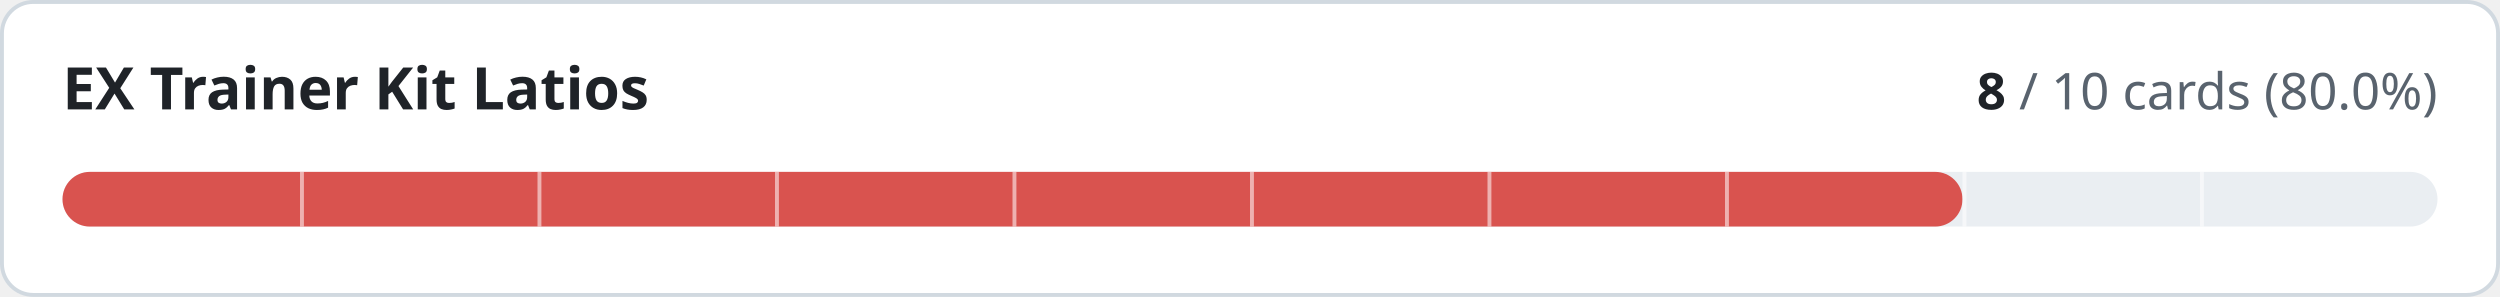
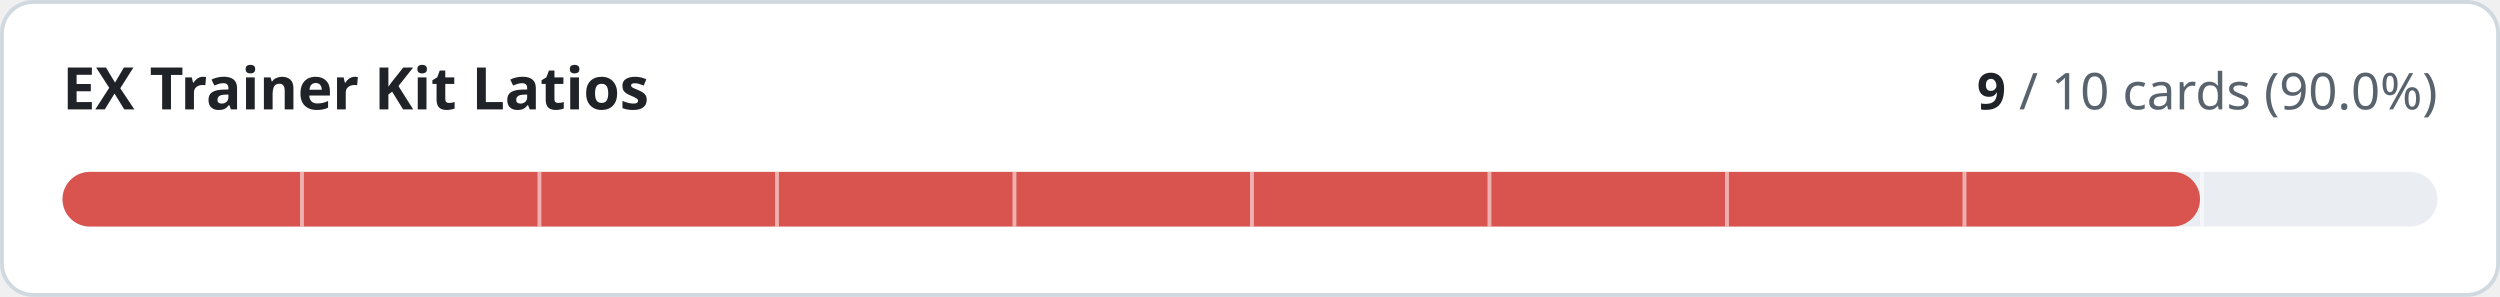
- <svg xmlns="http://www.w3.org/2000/svg" width="640" height="76" viewBox="0 0 640 76" role="img" aria-label="EX Trainer Kit Latios: 8 of 10 cards implemented">
+ <svg xmlns="http://www.w3.org/2000/svg" width="640" height="76" viewBox="0 0 640 76" role="img" aria-label="EX Trainer Kit Latios: 9 of 10 cards implemented">
  <style>
.t{fill:#1f2328}.m{fill:#59636e}.trk{fill:#eaeef2}.bd{stroke:#d1d9e0}.bg{fill:#ffffff}
@media (prefers-color-scheme:dark){.t{fill:#f0f6fc}.m{fill:#9198a1}.trk{fill:#262c36}.bd{stroke:#3d444d}.bg{fill:#0d1117}}
text{font-family:-apple-system,BlinkMacSystemFont,'Segoe UI','Noto Sans',Helvetica,Arial,sans-serif;font-variant-numeric:tabular-nums}
</style>
  <rect class="bg bd" x="0.5" y="0.5" width="639" height="75" rx="8" stroke-width="1" />
  <text class="t" x="16" y="28" font-size="15" font-weight="600">EX Trainer Kit Latios</text>
  <text class="m" x="624" y="28" font-size="13" text-anchor="end">
-     <tspan class="t" font-weight="600">8</tspan> / 10 cards (80.0%)</text>
+     <tspan class="t" font-weight="600">9</tspan> / 10 cards (90.0%)</text>
  <rect class="trk" x="16" y="44" width="608" height="14" rx="7" />
-   <rect x="16" y="44" width="486.4" height="14" rx="7" fill="#d9534f" />
+   <rect x="16" y="44" width="547.2" height="14" rx="7" fill="#d9534f" />
  <rect x="76.8" y="44" width="1" height="14" class="bg" opacity="0.55" />
  <rect x="137.6" y="44" width="1" height="14" class="bg" opacity="0.55" />
  <rect x="198.4" y="44" width="1" height="14" class="bg" opacity="0.55" />
  <rect x="259.2" y="44" width="1" height="14" class="bg" opacity="0.55" />
  <rect x="320.0" y="44" width="1" height="14" class="bg" opacity="0.55" />
  <rect x="380.8" y="44" width="1" height="14" class="bg" opacity="0.55" />
  <rect x="441.6" y="44" width="1" height="14" class="bg" opacity="0.55" />
  <rect x="502.4" y="44" width="1" height="14" class="bg" opacity="0.55" />
  <rect x="563.2" y="44" width="1" height="14" class="bg" opacity="0.55" />
</svg>
